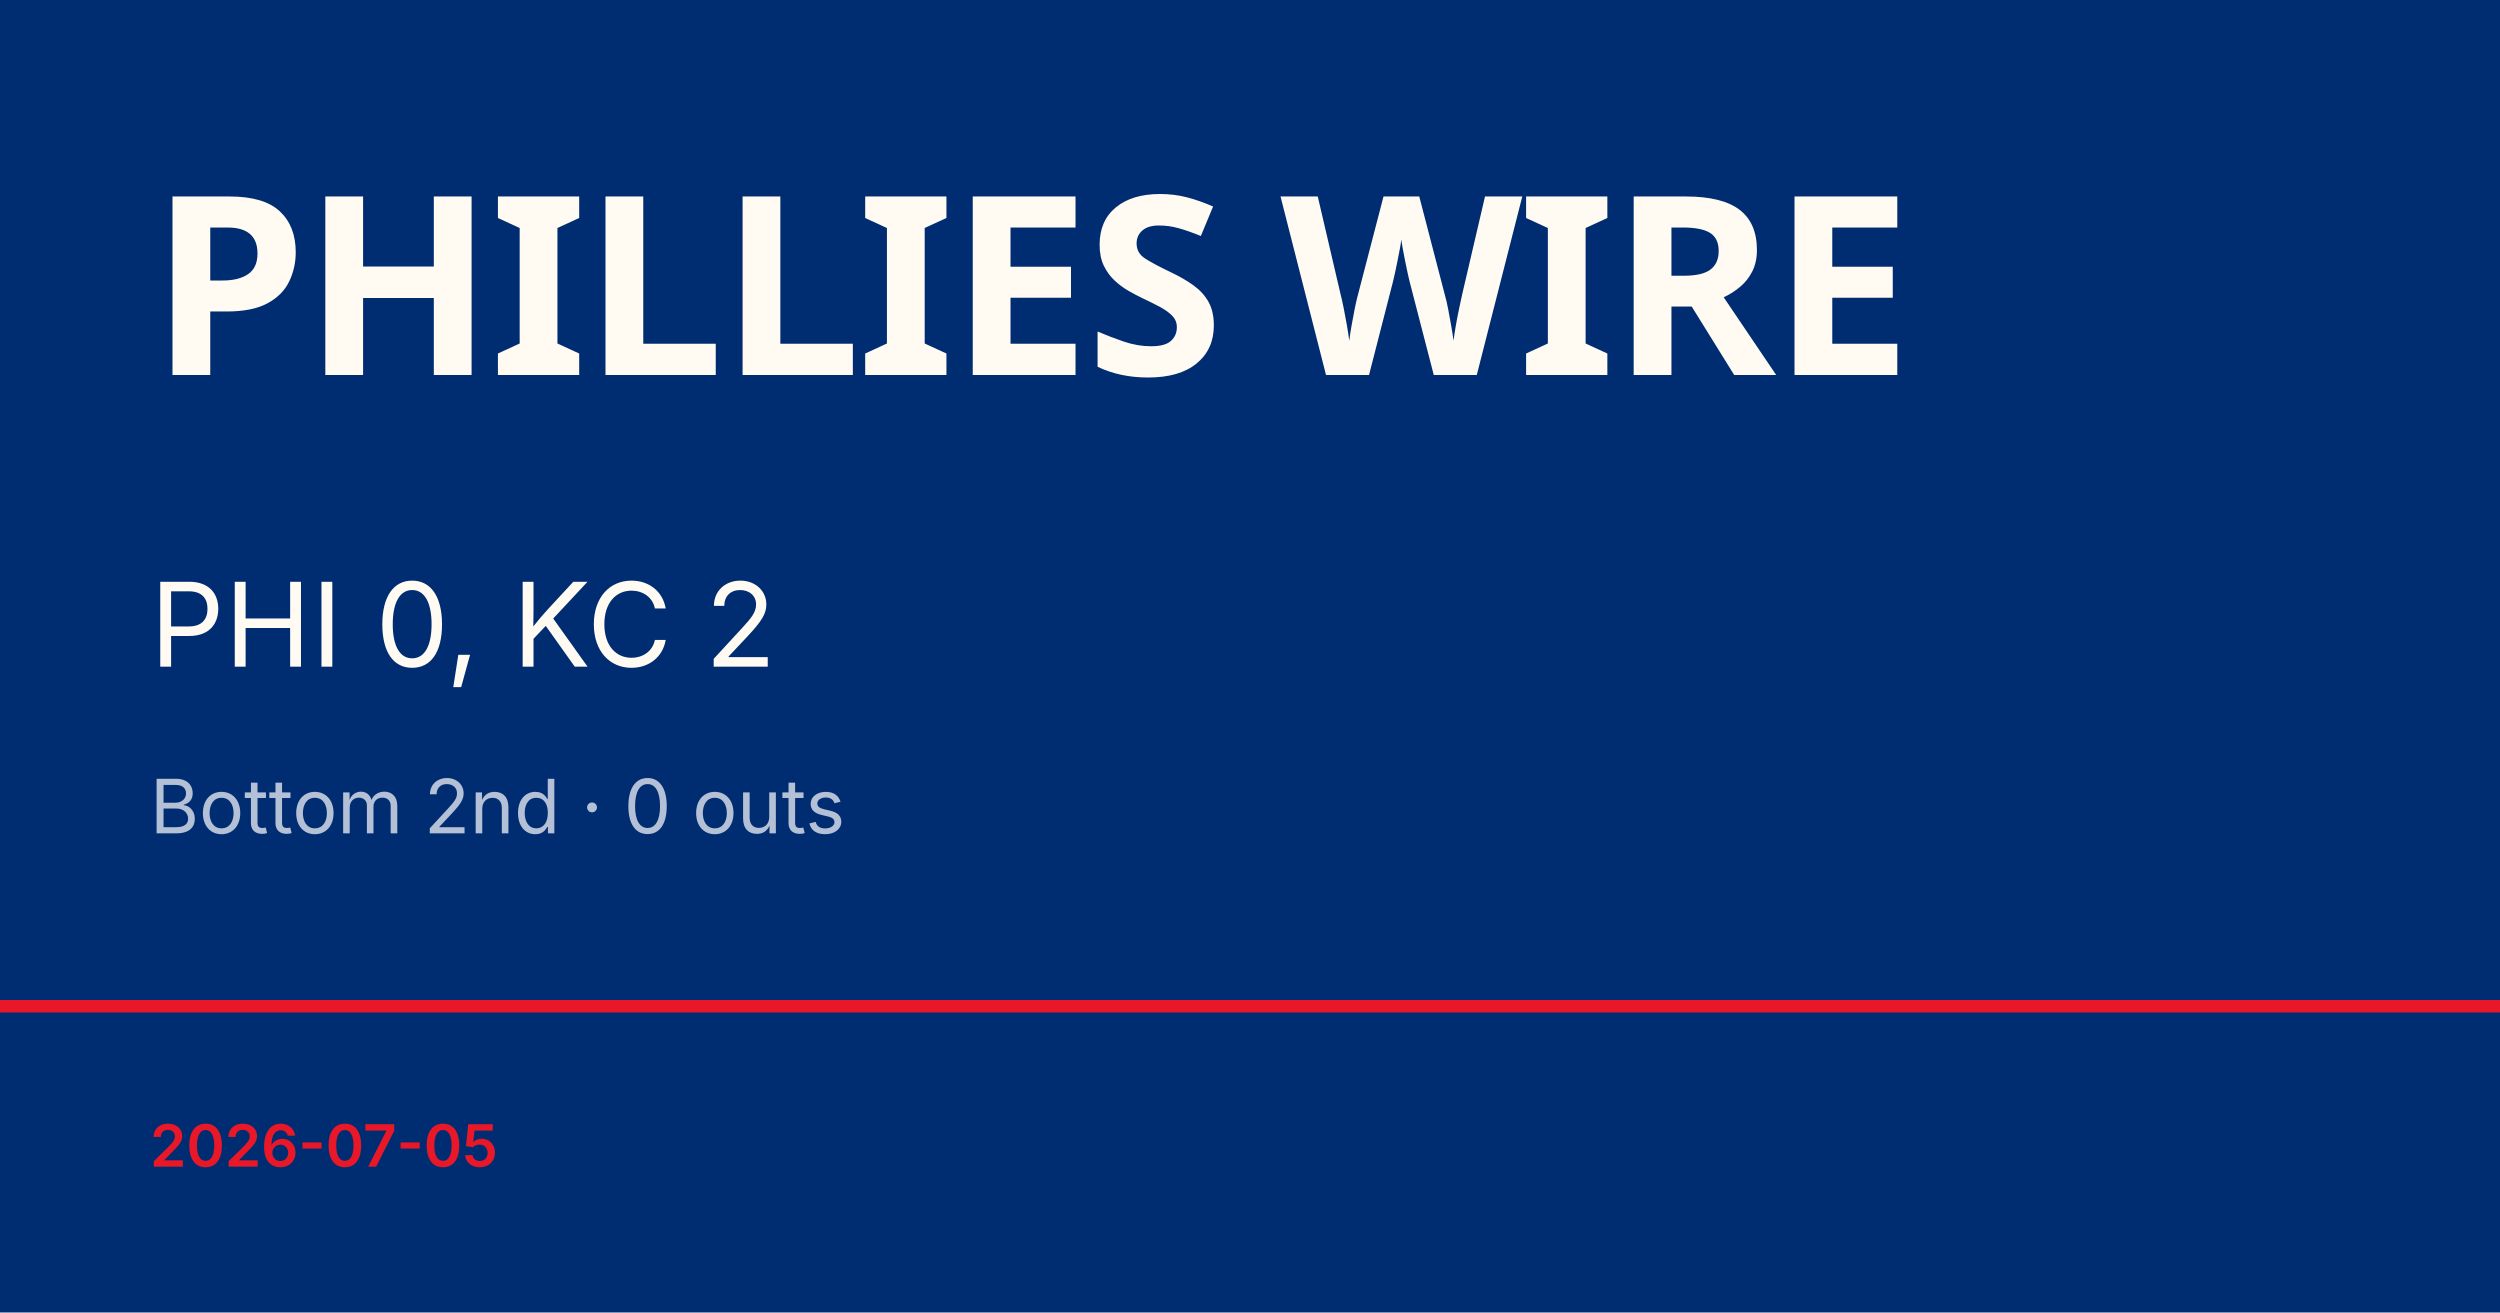
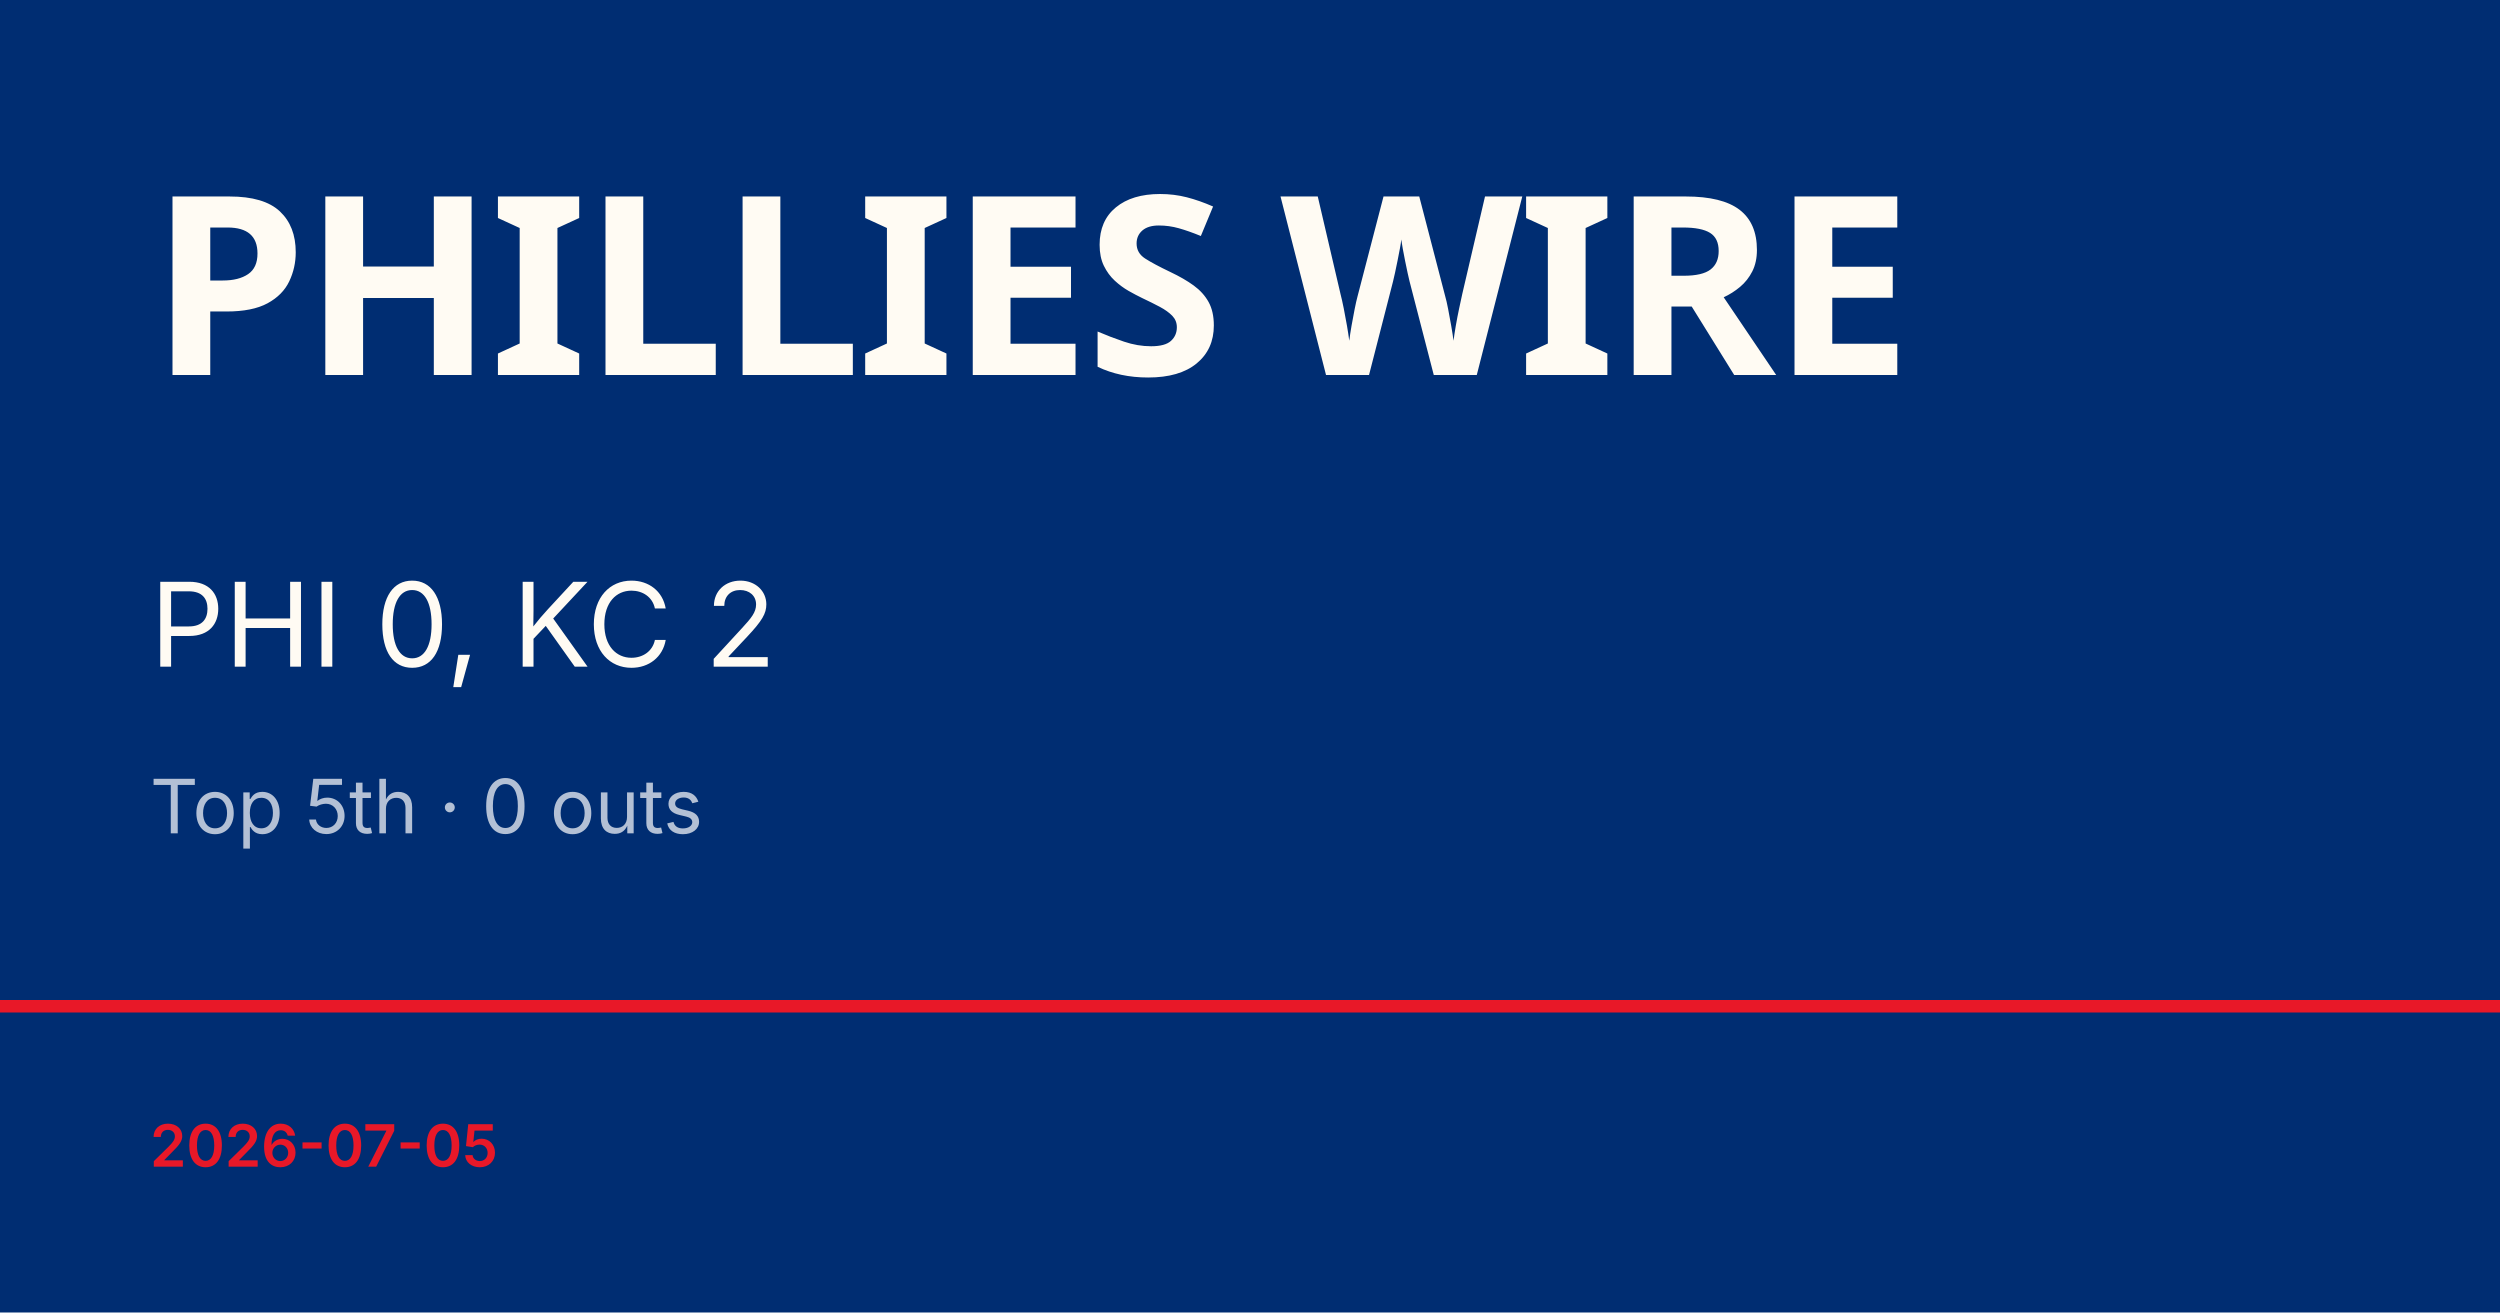
<svg xmlns="http://www.w3.org/2000/svg" viewBox="0 0 1200 630">
  <rect width="1200" height="630" fill="#002d72" />
  <rect y="480" width="1200" height="6" fill="#e81828" />
  <text x="72" y="180" font-family="Barlow Condensed, Impact, sans-serif" font-size="120" font-weight="900" fill="#fffbf3" letter-spacing="-2">PHILLIES WIRE</text>
  <text x="72" y="320" font-family="Inter, Helvetica, sans-serif" font-size="56" fill="#fffbf3">PHI 0, KC 2</text>
-   <text x="72" y="400" font-family="Inter, Helvetica, sans-serif" font-size="36" fill="rgba(255,255,255,0.7)">Bottom 2nd · 0 outs</text>
+   <text x="72" y="400" font-family="Inter, Helvetica, sans-serif" font-size="36" fill="rgba(255,255,255,0.7)">Top 5th · 0 outs</text>
  <text x="72" y="560" font-family="Inter, Helvetica, sans-serif" font-size="28" fill="#e81828" font-weight="600">2026-07-05</text>
</svg>
